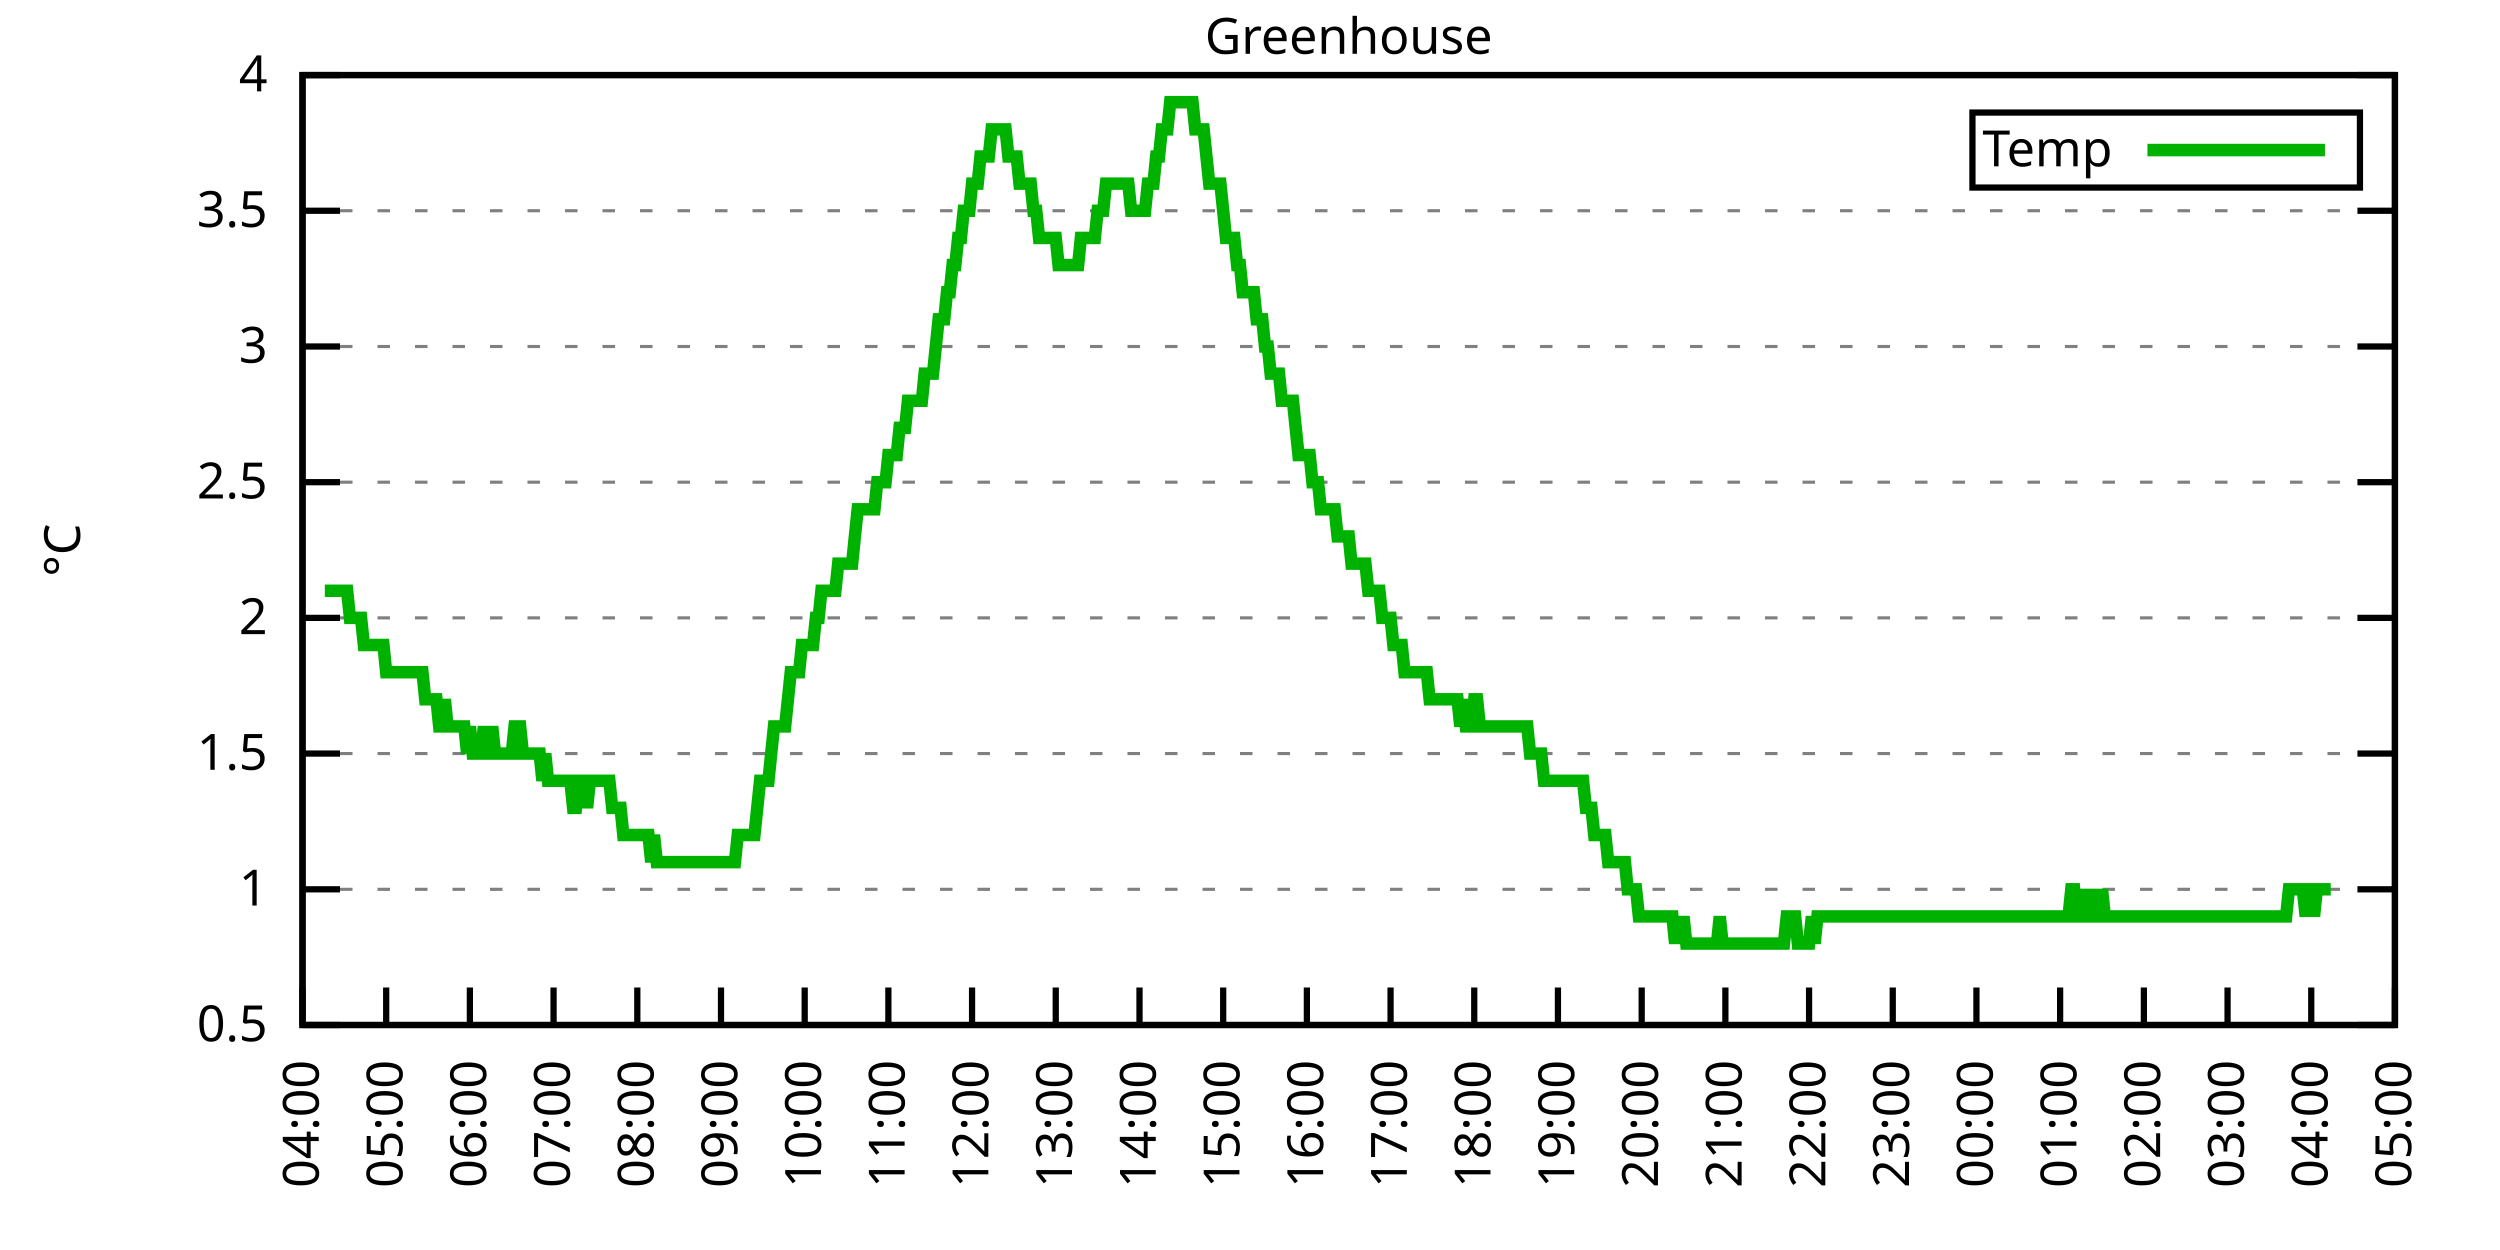
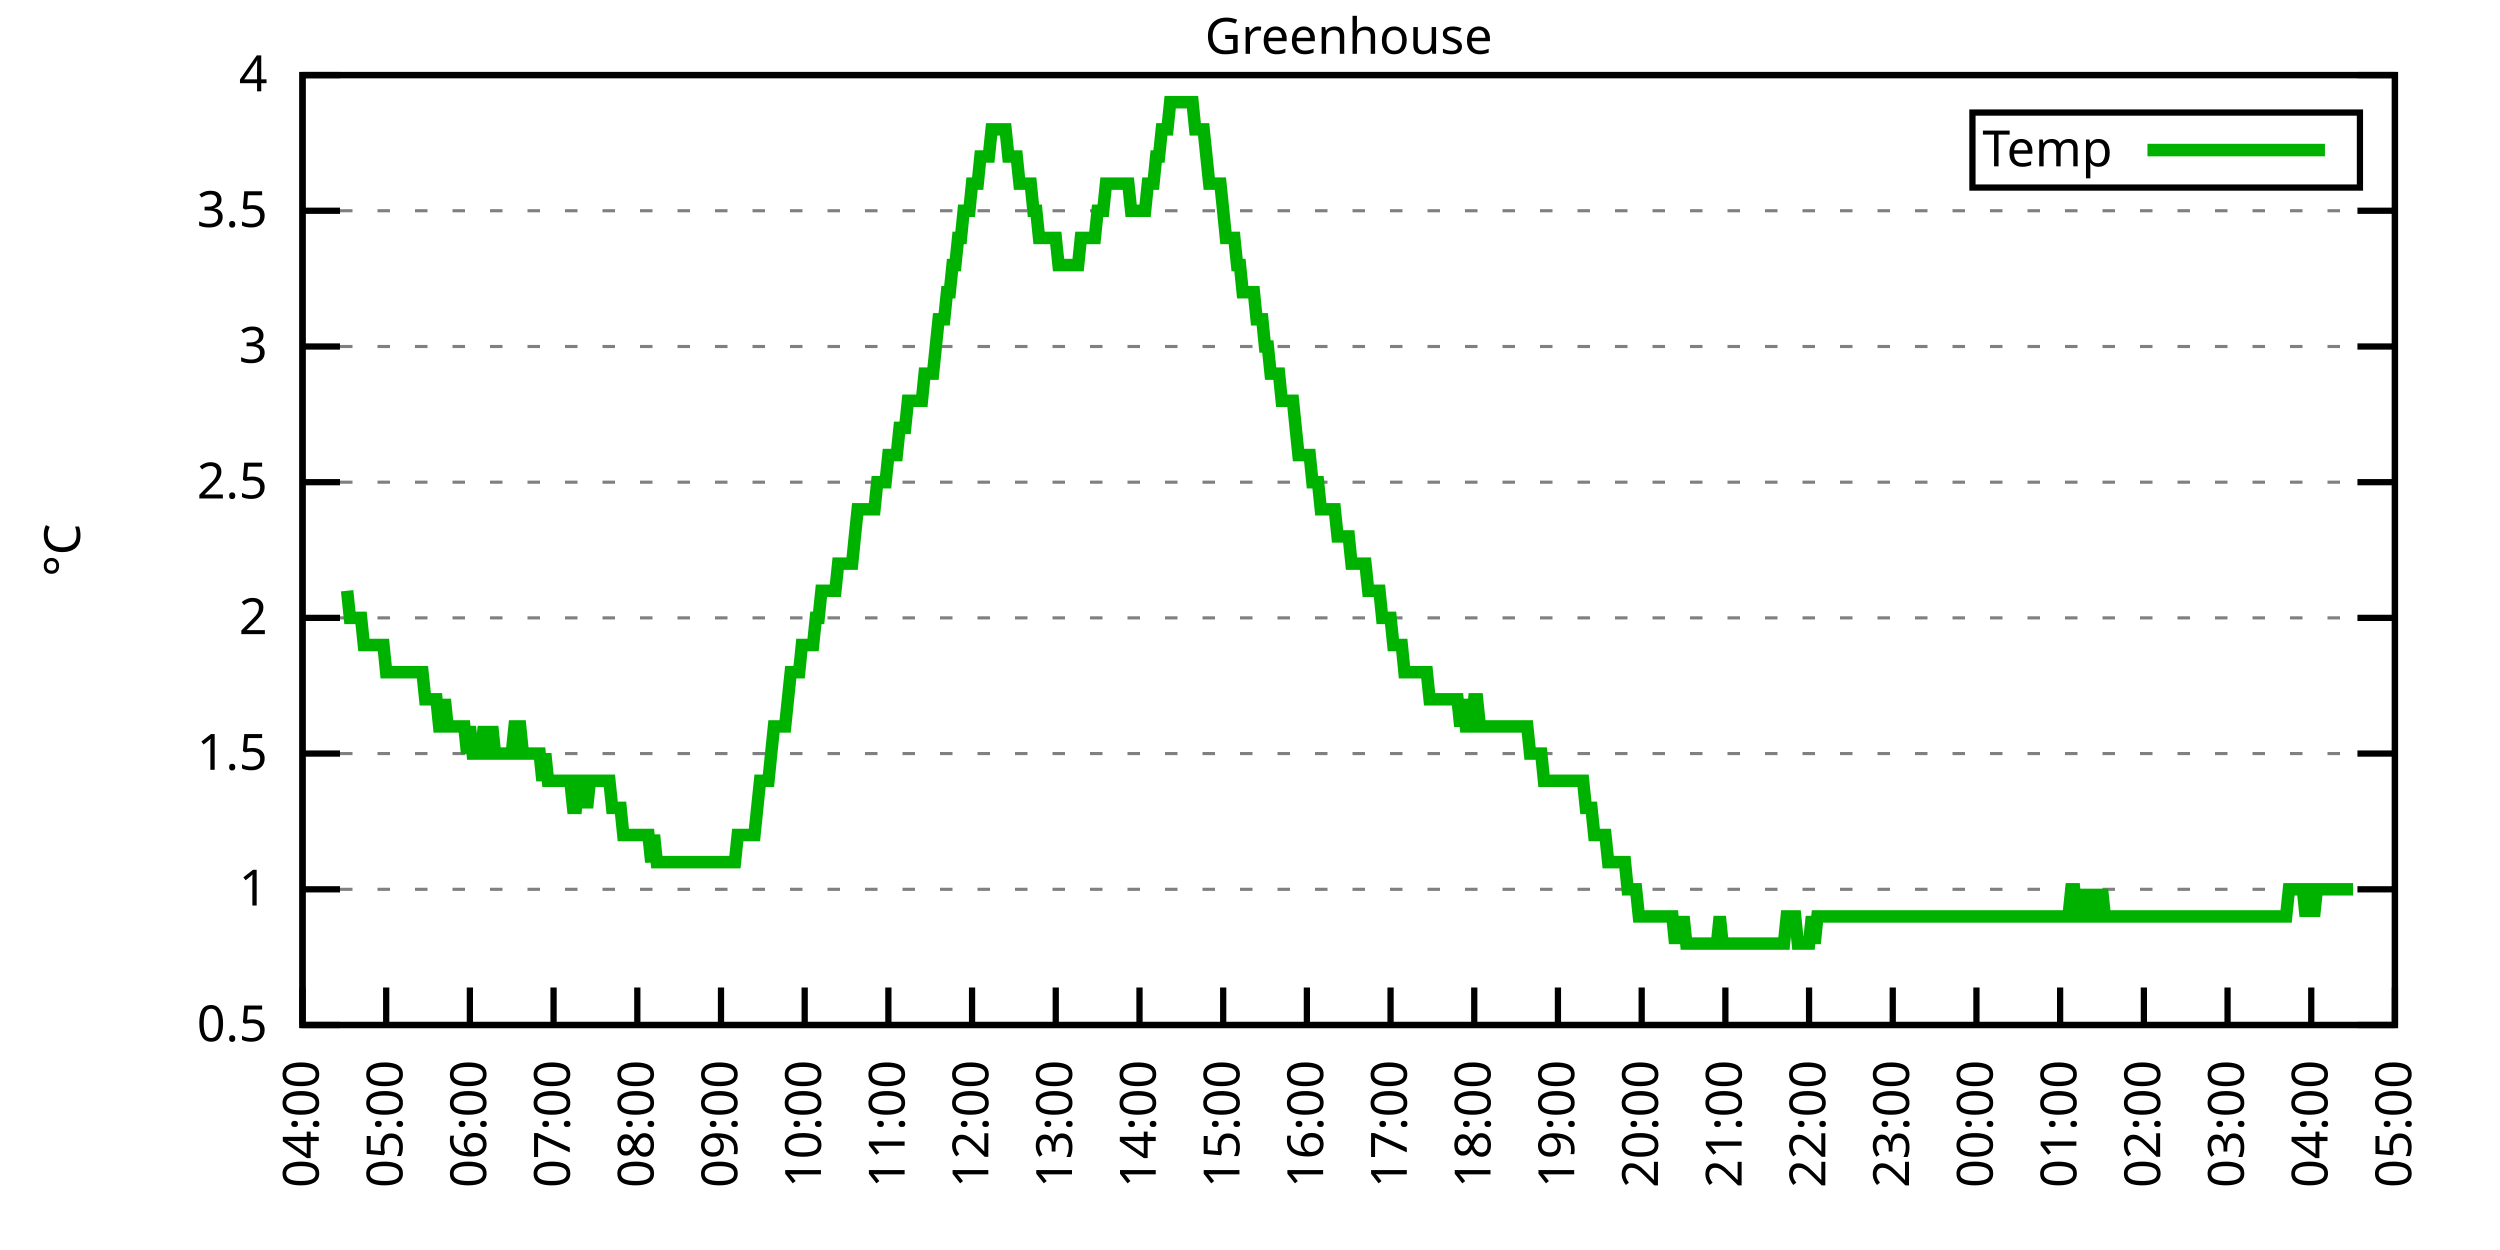
<svg xmlns="http://www.w3.org/2000/svg" xmlns:xlink="http://www.w3.org/1999/xlink" width="400" height="200" viewBox="0 0 400 200">
  <g id="gnuplot_canvas">
    <rect x="0" y="0" width="400" height="200" fill="none" />
    <defs>
      <circle id="gpDot" r="0.5" stroke-width="0.5" stroke="currentColor" />
      <path id="gpPt0" stroke-width="0.333" stroke="currentColor" d="M-1,0 h2 M0,-1 v2" />
      <path id="gpPt1" stroke-width="0.333" stroke="currentColor" d="M-1,-1 L1,1 M1,-1 L-1,1" />
      <path id="gpPt2" stroke-width="0.333" stroke="currentColor" d="M-1,0 L1,0 M0,-1 L0,1 M-1,-1 L1,1 M-1,1 L1,-1" />
      <rect id="gpPt3" stroke-width="0.333" stroke="currentColor" x="-1" y="-1" width="2" height="2" />
      <rect id="gpPt4" stroke-width="0.333" stroke="currentColor" fill="currentColor" x="-1" y="-1" width="2" height="2" />
      <circle id="gpPt5" stroke-width="0.333" stroke="currentColor" cx="0" cy="0" r="1" />
      <use xlink:href="#gpPt5" id="gpPt6" fill="currentColor" stroke="none" />
      <path id="gpPt7" stroke-width="0.333" stroke="currentColor" d="M0,-1.33 L-1.33,0.67 L1.33,0.67 z" />
      <use xlink:href="#gpPt7" id="gpPt8" fill="currentColor" stroke="none" />
      <use xlink:href="#gpPt7" id="gpPt9" stroke="currentColor" transform="rotate(180)" />
      <use xlink:href="#gpPt9" id="gpPt10" fill="currentColor" stroke="none" />
      <use xlink:href="#gpPt3" id="gpPt11" stroke="currentColor" transform="rotate(45)" />
      <use xlink:href="#gpPt11" id="gpPt12" fill="currentColor" stroke="none" />
      <path id="gpPt13" stroke-width="0.333" stroke="currentColor" d="M0,1.330 L1.265,0.411 L0.782,-1.067 L-0.782,-1.076 L-1.265,0.411 z" />
      <use xlink:href="#gpPt13" id="gpPt14" fill="currentColor" stroke="none" />
      <filter id="textbox" filterUnits="objectBoundingBox" x="0" y="0" height="1" width="1">
        <feFlood flood-color="white" flood-opacity="1" result="bgnd" />
        <feComposite in="SourceGraphic" in2="bgnd" operator="atop" />
      </filter>
      <filter id="greybox" filterUnits="objectBoundingBox" x="0" y="0" height="1" width="1">
        <feFlood flood-color="lightgrey" flood-opacity="1" result="grey" />
        <feComposite in="SourceGraphic" in2="grey" operator="atop" />
      </filter>
    </defs>
    <g fill="none" color="white" stroke="currentColor" stroke-width="1.00" stroke-linecap="butt" stroke-linejoin="miter">
</g>
    <g fill="none" color="black" stroke="currentColor" stroke-width="1.00" stroke-linecap="butt" stroke-linejoin="miter">
      <g stroke="none" shape-rendering="crispEdges">
        <polygon fill="rgb(255, 255, 255)" points="48.40,164.00 383.18,164.00 383.18,12.02 48.40,12.02 " />
      </g>
    </g>
    <g fill="none" color="black" stroke="currentColor" stroke-width="1.00" stroke-linecap="butt" stroke-linejoin="miter">
</g>
    <g fill="none" color="black" stroke="black" stroke-width="0.50" stroke-linecap="butt" stroke-linejoin="miter">
</g>
    <g fill="none" color="gray" stroke="currentColor" stroke-width="0.50" stroke-linecap="butt" stroke-linejoin="miter">
      <path stroke="gray" stroke-dasharray="2,4" class="gridline" d="M48.40,164.00 L383.19,164.00  " />
    </g>
    <g fill="none" color="gray" stroke="gray" stroke-width="1.00" stroke-linecap="butt" stroke-linejoin="miter">
</g>
    <g fill="none" color="black" stroke="currentColor" stroke-width="1.00" stroke-linecap="butt" stroke-linejoin="miter">
      <path stroke="black" d="M48.40,164.00 L54.40,164.00 M383.19,164.00 L377.19,164.00  " />
      <g transform="translate(42.80,166.60)" stroke="none" fill="black" font-family="Sans" font-size="8.00" text-anchor="end">
        <text>
          <tspan font-family="Sans"> 0.5</tspan>
        </text>
      </g>
    </g>
    <g fill="none" color="black" stroke="currentColor" stroke-width="1.00" stroke-linecap="butt" stroke-linejoin="miter">
</g>
    <g fill="none" color="black" stroke="black" stroke-width="0.50" stroke-linecap="butt" stroke-linejoin="miter">
</g>
    <g fill="none" color="gray" stroke="currentColor" stroke-width="0.50" stroke-linecap="butt" stroke-linejoin="miter">
      <path stroke="gray" stroke-dasharray="2,4" class="gridline" d="M48.40,142.29 L383.19,142.29  " />
    </g>
    <g fill="none" color="gray" stroke="gray" stroke-width="1.00" stroke-linecap="butt" stroke-linejoin="miter">
</g>
    <g fill="none" color="black" stroke="currentColor" stroke-width="1.00" stroke-linecap="butt" stroke-linejoin="miter">
      <path stroke="black" d="M48.40,142.29 L54.40,142.29 M383.19,142.29 L377.19,142.29  " />
      <g transform="translate(42.80,144.89)" stroke="none" fill="black" font-family="Sans" font-size="8.00" text-anchor="end">
        <text>
          <tspan font-family="Sans"> 1</tspan>
        </text>
      </g>
    </g>
    <g fill="none" color="black" stroke="currentColor" stroke-width="1.00" stroke-linecap="butt" stroke-linejoin="miter">
</g>
    <g fill="none" color="black" stroke="black" stroke-width="0.50" stroke-linecap="butt" stroke-linejoin="miter">
</g>
    <g fill="none" color="gray" stroke="currentColor" stroke-width="0.50" stroke-linecap="butt" stroke-linejoin="miter">
      <path stroke="gray" stroke-dasharray="2,4" class="gridline" d="M48.40,120.57 L383.19,120.57  " />
    </g>
    <g fill="none" color="gray" stroke="gray" stroke-width="1.00" stroke-linecap="butt" stroke-linejoin="miter">
</g>
    <g fill="none" color="black" stroke="currentColor" stroke-width="1.00" stroke-linecap="butt" stroke-linejoin="miter">
      <path stroke="black" d="M48.40,120.57 L54.40,120.57 M383.19,120.57 L377.19,120.57  " />
      <g transform="translate(42.80,123.17)" stroke="none" fill="black" font-family="Sans" font-size="8.00" text-anchor="end">
        <text>
          <tspan font-family="Sans"> 1.5</tspan>
        </text>
      </g>
    </g>
    <g fill="none" color="black" stroke="currentColor" stroke-width="1.00" stroke-linecap="butt" stroke-linejoin="miter">
</g>
    <g fill="none" color="black" stroke="black" stroke-width="0.50" stroke-linecap="butt" stroke-linejoin="miter">
</g>
    <g fill="none" color="gray" stroke="currentColor" stroke-width="0.50" stroke-linecap="butt" stroke-linejoin="miter">
      <path stroke="gray" stroke-dasharray="2,4" class="gridline" d="M48.40,98.86 L383.19,98.86  " />
    </g>
    <g fill="none" color="gray" stroke="gray" stroke-width="1.00" stroke-linecap="butt" stroke-linejoin="miter">
</g>
    <g fill="none" color="black" stroke="currentColor" stroke-width="1.00" stroke-linecap="butt" stroke-linejoin="miter">
      <path stroke="black" d="M48.40,98.86 L54.40,98.86 M383.19,98.86 L377.19,98.86  " />
      <g transform="translate(42.80,101.46)" stroke="none" fill="black" font-family="Sans" font-size="8.00" text-anchor="end">
        <text>
          <tspan font-family="Sans"> 2</tspan>
        </text>
      </g>
    </g>
    <g fill="none" color="black" stroke="currentColor" stroke-width="1.00" stroke-linecap="butt" stroke-linejoin="miter">
</g>
    <g fill="none" color="black" stroke="black" stroke-width="0.50" stroke-linecap="butt" stroke-linejoin="miter">
</g>
    <g fill="none" color="gray" stroke="currentColor" stroke-width="0.50" stroke-linecap="butt" stroke-linejoin="miter">
      <path stroke="gray" stroke-dasharray="2,4" class="gridline" d="M48.40,77.15 L383.19,77.15  " />
    </g>
    <g fill="none" color="gray" stroke="gray" stroke-width="1.00" stroke-linecap="butt" stroke-linejoin="miter">
</g>
    <g fill="none" color="black" stroke="currentColor" stroke-width="1.00" stroke-linecap="butt" stroke-linejoin="miter">
      <path stroke="black" d="M48.40,77.15 L54.40,77.15 M383.19,77.15 L377.19,77.15  " />
      <g transform="translate(42.80,79.75)" stroke="none" fill="black" font-family="Sans" font-size="8.00" text-anchor="end">
        <text>
          <tspan font-family="Sans"> 2.5</tspan>
        </text>
      </g>
    </g>
    <g fill="none" color="black" stroke="currentColor" stroke-width="1.00" stroke-linecap="butt" stroke-linejoin="miter">
</g>
    <g fill="none" color="black" stroke="black" stroke-width="0.50" stroke-linecap="butt" stroke-linejoin="miter">
</g>
    <g fill="none" color="gray" stroke="currentColor" stroke-width="0.50" stroke-linecap="butt" stroke-linejoin="miter">
      <path stroke="gray" stroke-dasharray="2,4" class="gridline" d="M48.40,55.44 L383.19,55.44  " />
    </g>
    <g fill="none" color="gray" stroke="gray" stroke-width="1.00" stroke-linecap="butt" stroke-linejoin="miter">
</g>
    <g fill="none" color="black" stroke="currentColor" stroke-width="1.00" stroke-linecap="butt" stroke-linejoin="miter">
      <path stroke="black" d="M48.40,55.44 L54.40,55.44 M383.19,55.44 L377.19,55.44  " />
      <g transform="translate(42.80,58.04)" stroke="none" fill="black" font-family="Sans" font-size="8.00" text-anchor="end">
        <text>
          <tspan font-family="Sans"> 3</tspan>
        </text>
      </g>
    </g>
    <g fill="none" color="black" stroke="currentColor" stroke-width="1.00" stroke-linecap="butt" stroke-linejoin="miter">
</g>
    <g fill="none" color="black" stroke="black" stroke-width="0.50" stroke-linecap="butt" stroke-linejoin="miter">
</g>
    <g fill="none" color="gray" stroke="currentColor" stroke-width="0.50" stroke-linecap="butt" stroke-linejoin="miter">
      <path stroke="gray" stroke-dasharray="2,4" class="gridline" d="M48.40,33.72 L383.19,33.72  " />
    </g>
    <g fill="none" color="gray" stroke="gray" stroke-width="1.00" stroke-linecap="butt" stroke-linejoin="miter">
</g>
    <g fill="none" color="black" stroke="currentColor" stroke-width="1.00" stroke-linecap="butt" stroke-linejoin="miter">
      <path stroke="black" d="M48.40,33.72 L54.40,33.72 M383.19,33.72 L377.19,33.72  " />
      <g transform="translate(42.80,36.32)" stroke="none" fill="black" font-family="Sans" font-size="8.00" text-anchor="end">
        <text>
          <tspan font-family="Sans"> 3.5</tspan>
        </text>
      </g>
    </g>
    <g fill="none" color="black" stroke="currentColor" stroke-width="1.00" stroke-linecap="butt" stroke-linejoin="miter">
</g>
    <g fill="none" color="black" stroke="black" stroke-width="0.50" stroke-linecap="butt" stroke-linejoin="miter">
</g>
    <g fill="none" color="gray" stroke="currentColor" stroke-width="0.50" stroke-linecap="butt" stroke-linejoin="miter">
      <path stroke="gray" stroke-dasharray="2,4" class="gridline" d="M48.40,12.01 L383.19,12.01  " />
    </g>
    <g fill="none" color="gray" stroke="gray" stroke-width="1.00" stroke-linecap="butt" stroke-linejoin="miter">
</g>
    <g fill="none" color="black" stroke="currentColor" stroke-width="1.00" stroke-linecap="butt" stroke-linejoin="miter">
      <path stroke="black" d="M48.40,12.01 L54.40,12.01 M383.19,12.01 L377.19,12.01  " />
      <g transform="translate(42.80,14.61)" stroke="none" fill="black" font-family="Sans" font-size="8.00" text-anchor="end">
        <text>
          <tspan font-family="Sans"> 4</tspan>
        </text>
      </g>
    </g>
    <g fill="none" color="black" stroke="currentColor" stroke-width="1.00" stroke-linecap="butt" stroke-linejoin="miter">
      <path stroke="black" d="M48.40,164.00 L48.40,158.00  " />
      <g transform="translate(51.00,169.60) rotate(270.00)" stroke="none" fill="black" font-family="Sans" font-size="8.00" text-anchor="end">
        <text>
          <tspan font-family="Sans">04:00</tspan>
        </text>
      </g>
    </g>
    <g fill="none" color="black" stroke="currentColor" stroke-width="1.00" stroke-linecap="butt" stroke-linejoin="miter">
      <path stroke="black" d="M61.79,164.00 L61.79,158.00  " />
      <g transform="translate(64.39,169.60) rotate(270.00)" stroke="none" fill="black" font-family="Sans" font-size="8.00" text-anchor="end">
        <text>
          <tspan font-family="Sans">05:00</tspan>
        </text>
      </g>
    </g>
    <g fill="none" color="black" stroke="currentColor" stroke-width="1.00" stroke-linecap="butt" stroke-linejoin="miter">
      <path stroke="black" d="M75.18,164.00 L75.18,158.00  " />
      <g transform="translate(77.78,169.60) rotate(270.00)" stroke="none" fill="black" font-family="Sans" font-size="8.00" text-anchor="end">
        <text>
          <tspan font-family="Sans">06:00</tspan>
        </text>
      </g>
    </g>
    <g fill="none" color="black" stroke="currentColor" stroke-width="1.00" stroke-linecap="butt" stroke-linejoin="miter">
      <path stroke="black" d="M88.57,164.00 L88.57,158.00  " />
      <g transform="translate(91.17,169.60) rotate(270.00)" stroke="none" fill="black" font-family="Sans" font-size="8.00" text-anchor="end">
        <text>
          <tspan font-family="Sans">07:00</tspan>
        </text>
      </g>
    </g>
    <g fill="none" color="black" stroke="currentColor" stroke-width="1.00" stroke-linecap="butt" stroke-linejoin="miter">
      <path stroke="black" d="M101.97,164.00 L101.97,158.00  " />
      <g transform="translate(104.57,169.60) rotate(270.00)" stroke="none" fill="black" font-family="Sans" font-size="8.00" text-anchor="end">
        <text>
          <tspan font-family="Sans">08:00</tspan>
        </text>
      </g>
    </g>
    <g fill="none" color="black" stroke="currentColor" stroke-width="1.00" stroke-linecap="butt" stroke-linejoin="miter">
      <path stroke="black" d="M115.36,164.00 L115.36,158.00  " />
      <g transform="translate(117.96,169.60) rotate(270.00)" stroke="none" fill="black" font-family="Sans" font-size="8.00" text-anchor="end">
        <text>
          <tspan font-family="Sans">09:00</tspan>
        </text>
      </g>
    </g>
    <g fill="none" color="black" stroke="currentColor" stroke-width="1.00" stroke-linecap="butt" stroke-linejoin="miter">
      <path stroke="black" d="M128.75,164.00 L128.75,158.00  " />
      <g transform="translate(131.35,169.60) rotate(270.00)" stroke="none" fill="black" font-family="Sans" font-size="8.00" text-anchor="end">
        <text>
          <tspan font-family="Sans">10:00</tspan>
        </text>
      </g>
    </g>
    <g fill="none" color="black" stroke="currentColor" stroke-width="1.00" stroke-linecap="butt" stroke-linejoin="miter">
      <path stroke="black" d="M142.14,164.00 L142.14,158.00  " />
      <g transform="translate(144.74,169.60) rotate(270.00)" stroke="none" fill="black" font-family="Sans" font-size="8.00" text-anchor="end">
        <text>
          <tspan font-family="Sans">11:00</tspan>
        </text>
      </g>
    </g>
    <g fill="none" color="black" stroke="currentColor" stroke-width="1.00" stroke-linecap="butt" stroke-linejoin="miter">
      <path stroke="black" d="M155.53,164.00 L155.53,158.00  " />
      <g transform="translate(158.13,169.60) rotate(270.00)" stroke="none" fill="black" font-family="Sans" font-size="8.00" text-anchor="end">
        <text>
          <tspan font-family="Sans">12:00</tspan>
        </text>
      </g>
    </g>
    <g fill="none" color="black" stroke="currentColor" stroke-width="1.00" stroke-linecap="butt" stroke-linejoin="miter">
      <path stroke="black" d="M168.92,164.00 L168.92,158.00  " />
      <g transform="translate(171.52,169.60) rotate(270.00)" stroke="none" fill="black" font-family="Sans" font-size="8.00" text-anchor="end">
        <text>
          <tspan font-family="Sans">13:00</tspan>
        </text>
      </g>
    </g>
    <g fill="none" color="black" stroke="currentColor" stroke-width="1.00" stroke-linecap="butt" stroke-linejoin="miter">
      <path stroke="black" d="M182.32,164.00 L182.32,158.00  " />
      <g transform="translate(184.92,169.60) rotate(270.00)" stroke="none" fill="black" font-family="Sans" font-size="8.00" text-anchor="end">
        <text>
          <tspan font-family="Sans">14:00</tspan>
        </text>
      </g>
    </g>
    <g fill="none" color="black" stroke="currentColor" stroke-width="1.00" stroke-linecap="butt" stroke-linejoin="miter">
      <path stroke="black" d="M195.71,164.00 L195.71,158.00  " />
      <g transform="translate(198.31,169.60) rotate(270.00)" stroke="none" fill="black" font-family="Sans" font-size="8.00" text-anchor="end">
        <text>
          <tspan font-family="Sans">15:00</tspan>
        </text>
      </g>
    </g>
    <g fill="none" color="black" stroke="currentColor" stroke-width="1.00" stroke-linecap="butt" stroke-linejoin="miter">
      <path stroke="black" d="M209.10,164.00 L209.10,158.00  " />
      <g transform="translate(211.70,169.60) rotate(270.00)" stroke="none" fill="black" font-family="Sans" font-size="8.00" text-anchor="end">
        <text>
          <tspan font-family="Sans">16:00</tspan>
        </text>
      </g>
    </g>
    <g fill="none" color="black" stroke="currentColor" stroke-width="1.00" stroke-linecap="butt" stroke-linejoin="miter">
      <path stroke="black" d="M222.49,164.00 L222.49,158.00  " />
      <g transform="translate(225.09,169.60) rotate(270.00)" stroke="none" fill="black" font-family="Sans" font-size="8.00" text-anchor="end">
        <text>
          <tspan font-family="Sans">17:00</tspan>
        </text>
      </g>
    </g>
    <g fill="none" color="black" stroke="currentColor" stroke-width="1.00" stroke-linecap="butt" stroke-linejoin="miter">
      <path stroke="black" d="M235.88,164.00 L235.88,158.00  " />
      <g transform="translate(238.48,169.60) rotate(270.00)" stroke="none" fill="black" font-family="Sans" font-size="8.00" text-anchor="end">
        <text>
          <tspan font-family="Sans">18:00</tspan>
        </text>
      </g>
    </g>
    <g fill="none" color="black" stroke="currentColor" stroke-width="1.00" stroke-linecap="butt" stroke-linejoin="miter">
      <path stroke="black" d="M249.27,164.00 L249.27,158.00  " />
      <g transform="translate(251.87,169.60) rotate(270.00)" stroke="none" fill="black" font-family="Sans" font-size="8.00" text-anchor="end">
        <text>
          <tspan font-family="Sans">19:00</tspan>
        </text>
      </g>
    </g>
    <g fill="none" color="black" stroke="currentColor" stroke-width="1.00" stroke-linecap="butt" stroke-linejoin="miter">
      <path stroke="black" d="M262.67,164.00 L262.67,158.00  " />
      <g transform="translate(265.27,169.60) rotate(270.00)" stroke="none" fill="black" font-family="Sans" font-size="8.00" text-anchor="end">
        <text>
          <tspan font-family="Sans">20:00</tspan>
        </text>
      </g>
    </g>
    <g fill="none" color="black" stroke="currentColor" stroke-width="1.00" stroke-linecap="butt" stroke-linejoin="miter">
      <path stroke="black" d="M276.06,164.00 L276.06,158.00  " />
      <g transform="translate(278.66,169.60) rotate(270.00)" stroke="none" fill="black" font-family="Sans" font-size="8.00" text-anchor="end">
        <text>
          <tspan font-family="Sans">21:00</tspan>
        </text>
      </g>
    </g>
    <g fill="none" color="black" stroke="currentColor" stroke-width="1.00" stroke-linecap="butt" stroke-linejoin="miter">
      <path stroke="black" d="M289.45,164.00 L289.45,158.00  " />
      <g transform="translate(292.05,169.60) rotate(270.00)" stroke="none" fill="black" font-family="Sans" font-size="8.00" text-anchor="end">
        <text>
          <tspan font-family="Sans">22:00</tspan>
        </text>
      </g>
    </g>
    <g fill="none" color="black" stroke="currentColor" stroke-width="1.00" stroke-linecap="butt" stroke-linejoin="miter">
      <path stroke="black" d="M302.84,164.00 L302.84,158.00  " />
      <g transform="translate(305.44,169.60) rotate(270.00)" stroke="none" fill="black" font-family="Sans" font-size="8.00" text-anchor="end">
        <text>
          <tspan font-family="Sans">23:00</tspan>
        </text>
      </g>
    </g>
    <g fill="none" color="black" stroke="currentColor" stroke-width="1.00" stroke-linecap="butt" stroke-linejoin="miter">
      <path stroke="black" d="M316.23,164.00 L316.23,158.00  " />
      <g transform="translate(318.83,169.60) rotate(270.00)" stroke="none" fill="black" font-family="Sans" font-size="8.00" text-anchor="end">
        <text>
          <tspan font-family="Sans">00:00</tspan>
        </text>
      </g>
    </g>
    <g fill="none" color="black" stroke="currentColor" stroke-width="1.00" stroke-linecap="butt" stroke-linejoin="miter">
      <path stroke="black" d="M329.62,164.00 L329.62,158.00  " />
      <g transform="translate(332.22,169.60) rotate(270.00)" stroke="none" fill="black" font-family="Sans" font-size="8.00" text-anchor="end">
        <text>
          <tspan font-family="Sans">01:00</tspan>
        </text>
      </g>
    </g>
    <g fill="none" color="black" stroke="currentColor" stroke-width="1.00" stroke-linecap="butt" stroke-linejoin="miter">
      <path stroke="black" d="M343.02,164.00 L343.02,158.00  " />
      <g transform="translate(345.62,169.60) rotate(270.00)" stroke="none" fill="black" font-family="Sans" font-size="8.00" text-anchor="end">
        <text>
          <tspan font-family="Sans">02:00</tspan>
        </text>
      </g>
    </g>
    <g fill="none" color="black" stroke="currentColor" stroke-width="1.00" stroke-linecap="butt" stroke-linejoin="miter">
      <path stroke="black" d="M356.41,164.00 L356.41,158.00  " />
      <g transform="translate(359.01,169.60) rotate(270.00)" stroke="none" fill="black" font-family="Sans" font-size="8.00" text-anchor="end">
        <text>
          <tspan font-family="Sans">03:00</tspan>
        </text>
      </g>
    </g>
    <g fill="none" color="black" stroke="currentColor" stroke-width="1.00" stroke-linecap="butt" stroke-linejoin="miter">
      <path stroke="black" d="M369.80,164.00 L369.80,158.00  " />
      <g transform="translate(372.40,169.60) rotate(270.00)" stroke="none" fill="black" font-family="Sans" font-size="8.00" text-anchor="end">
        <text>
          <tspan font-family="Sans">04:00</tspan>
        </text>
      </g>
    </g>
    <g fill="none" color="black" stroke="currentColor" stroke-width="1.00" stroke-linecap="butt" stroke-linejoin="miter">
      <path stroke="black" d="M383.19,164.00 L383.19,158.00  " />
      <g transform="translate(385.79,169.60) rotate(270.00)" stroke="none" fill="black" font-family="Sans" font-size="8.00" text-anchor="end">
        <text>
          <tspan font-family="Sans">05:00</tspan>
        </text>
      </g>
    </g>
    <g fill="none" color="black" stroke="currentColor" stroke-width="1.00" stroke-linecap="butt" stroke-linejoin="miter">
</g>
    <g fill="none" color="black" stroke="currentColor" stroke-width="1.00" stroke-linecap="butt" stroke-linejoin="miter">
      <path stroke="black" d="M48.40,12.01 L48.40,164.00 L383.19,164.00 L383.19,12.01 L48.40,12.01 Z  " />
    </g>
    <g fill="none" color="black" stroke="currentColor" stroke-width="1.00" stroke-linecap="butt" stroke-linejoin="miter">
</g>
    <g fill="none" color="black" stroke="currentColor" stroke-width="1.00" stroke-linecap="butt" stroke-linejoin="miter">
      <path stroke="black" d="M315.59,30.01 L315.59,18.01 L377.59,18.01 L377.59,30.01 L315.59,30.01 Z  " />
    </g>
    <g id="Greenhouse_plot_1">
      <g fill="none" color="white" stroke="black" stroke-width="2.00" stroke-linecap="butt" stroke-linejoin="miter">
</g>
      <g fill="none" color="black" stroke="currentColor" stroke-width="2.00" stroke-linecap="butt" stroke-linejoin="miter">
        <g transform="translate(337.99,26.61)" stroke="none" fill="black" font-family="Sans" font-size="8.00" text-anchor="end">
          <text>
            <tspan font-family="Sans">Temp</tspan>
          </text>
        </g>
      </g>
      <g fill="none" color="black" stroke="currentColor" stroke-width="2.00" stroke-linecap="butt" stroke-linejoin="miter">
-         <path stroke="rgb(  0, 178,   0)" d="M343.59,24.01 L371.99,24.01 M51.97,94.52 L52.42,94.52 L52.86,94.52 L53.31,94.52 L53.76,94.52 L54.20,94.52   L54.65,94.52 L55.10,94.52 L55.54,94.52 L55.99,98.86 L56.43,98.86 L56.88,98.86 L57.33,98.86 L57.77,98.86   L58.22,103.20 L58.67,103.20 L59.11,103.20 L59.56,103.20 L60.01,103.20 L60.45,103.20 L60.90,103.20 L61.35,103.20   L61.79,107.55 L62.24,107.55 L62.68,107.55 L63.13,107.55 L63.58,107.55 L64.02,107.55 L64.47,107.55 L64.92,107.55   L65.36,107.55 L65.81,107.55 L66.26,107.55 L66.70,107.55 L67.15,107.55 L67.59,107.55 L68.04,111.89 L68.49,111.89   L68.93,111.89 L69.38,111.89 L69.83,111.89 L70.27,116.23 L70.72,116.23 L71.17,111.89 L71.61,116.23 L72.06,116.23   L72.50,116.23 L72.95,116.23 L73.40,116.23 L73.84,116.23 L74.29,116.23 L74.74,120.57 L75.18,116.23 L75.63,120.57   L76.08,120.57 L76.52,120.57 L76.97,120.57 L77.42,116.23 L77.86,120.57 L78.31,120.57 L78.75,116.23 L79.20,120.57   L79.65,120.57 L80.09,120.57 L80.54,120.57 L80.99,120.57 L81.43,120.57 L81.88,120.57 L82.33,116.23 L82.77,116.23   L83.22,116.23 L83.66,120.57 L84.11,120.57 L84.56,120.57 L85.00,120.57 L85.45,120.57 L85.90,120.57 L86.34,120.57   L86.79,124.92 L87.24,120.57 L87.68,124.92 L88.13,124.92 L88.57,124.92 L89.02,124.92 L89.47,124.92 L89.91,124.92   L90.36,124.92 L90.81,124.92 L91.25,124.92 L91.70,129.26 L92.15,129.26 L92.59,124.92 L93.04,124.92 L93.49,124.92   L93.93,129.26 L94.38,124.92 L94.82,124.92 L95.27,124.92 L95.72,124.92 L96.16,124.92 L96.61,124.92 L97.06,124.92   L97.50,124.92 L97.95,129.26 L98.40,129.26 L98.84,129.26 L99.29,129.26 L99.73,133.60 L100.18,133.60 L100.63,133.60   L101.07,133.60 L101.52,133.60 L101.97,133.60 L102.41,133.60 L102.86,133.60 L103.31,133.60 L103.75,133.60 L104.20,137.94   L104.64,133.60 L105.09,137.94 L105.54,137.94 L105.98,137.94 L106.43,137.94 L106.88,137.94 L107.32,137.94 L107.77,137.94   L108.22,137.94 L108.66,137.94 L109.11,137.94 L109.55,137.94 L110.00,137.94 L110.45,137.94 L110.89,137.94 L111.34,137.94   L111.79,137.94 L112.23,137.94 L112.68,137.94 L113.13,137.94 L113.57,137.94 L114.02,137.94 L114.47,137.94 L114.91,137.94   L115.36,137.94 L115.80,137.94 L116.25,137.94 L116.70,137.94 L117.14,137.94 L117.59,137.94 L118.04,133.60 L118.48,133.60   L118.93,133.60 L119.38,133.60 L119.82,133.60 L120.27,133.60 L120.71,133.60 L121.16,129.26 L121.61,124.92 L122.05,124.92   L122.50,124.92 L122.95,124.92 L123.39,120.57 L123.84,116.23 L124.29,116.23 L124.73,116.23 L125.18,116.23 L125.62,116.23   L126.07,111.89 L126.52,107.55 L126.96,107.55 L127.41,107.55 L127.86,107.55 L128.30,103.20 L128.75,103.20 L129.20,103.20   L129.64,103.20 L130.09,103.20 L130.54,98.86 L130.98,98.86 L131.43,94.52 L131.87,94.52 L132.32,94.52 L132.77,94.52   L133.21,94.52 L133.66,94.52 L134.11,90.18 L134.55,90.18 L135.00,90.18 L135.45,90.18 L135.89,90.18 L136.34,90.18   L136.78,85.83 L137.23,81.49 L137.68,81.49 L138.12,81.49 L138.57,81.49 L139.02,81.49 L139.46,81.49 L139.91,81.49   L140.36,77.15 L140.80,77.15 L141.25,77.15 L141.69,77.15 L142.14,72.81 L142.59,72.81 L143.03,72.81 L143.48,72.81   L143.93,68.46 L144.37,68.46 L144.82,68.46 L145.27,64.12 L145.71,64.12 L146.16,64.12 L146.61,64.12 L147.05,64.12   L147.50,64.12 L147.94,59.78 L148.39,59.78 L148.84,59.78 L149.28,59.78 L149.73,55.44 L150.18,51.09 L150.62,51.09   L151.07,51.09 L151.52,46.75 L151.96,46.75 L152.41,42.41 L152.85,42.41 L153.30,38.07 L153.75,38.07 L154.19,33.72   L154.64,33.72 L155.09,33.72 L155.53,29.38 L155.98,29.38 L156.43,29.38 L156.87,25.04 L157.32,25.04 L157.76,25.04   L158.21,25.04 L158.66,20.70 L159.10,20.70 L159.55,20.70 L160.00,20.70 L160.44,20.70 L160.89,20.70 L161.34,25.04   L161.78,25.04 L162.23,25.04 L162.67,25.04 L163.12,29.38 L163.57,29.38 L164.01,29.38 L164.46,29.38 L164.91,29.38   L165.35,33.72 L165.80,33.72 L166.25,38.07 L166.69,38.07 L167.14,38.07 L167.59,38.07 L168.03,38.07 L168.48,38.07   L168.92,38.07 L169.37,42.41 L169.82,42.41 L170.26,42.41 L170.71,42.41 L171.16,42.41 L171.60,42.41 L172.05,42.41   L172.50,42.41 L172.94,38.07 L173.39,38.07 L173.83,38.07 L174.28,38.07 L174.73,38.07 L175.17,38.07 L175.62,33.72   L176.07,33.72 L176.51,33.72 L176.96,29.38 L177.41,29.38 L177.85,29.38 L178.30,29.38 L178.74,29.38 L179.19,29.38   L179.64,29.38 L180.08,29.38 L180.53,29.38 L180.98,33.72 L181.42,33.72 L181.87,33.72 L182.32,33.72 L182.76,33.72   L183.21,33.72 L183.66,29.38 L184.10,29.38 L184.55,29.38 L184.99,25.04 L185.44,25.04 L185.89,20.70 L186.33,20.70   L186.78,20.70 L187.23,16.35 L187.67,16.35 L188.12,16.35 L188.57,16.35 L189.01,16.35 L189.46,16.35 L189.90,16.35   L190.35,16.35 L190.80,16.35 L191.24,20.70 L191.69,20.70 L192.14,20.70 L192.58,20.70 L193.03,25.04 L193.48,29.38   L193.92,29.38 L194.37,29.38 L194.81,29.38 L195.26,29.38 L195.71,33.72 L196.15,38.07 L196.60,38.07 L197.05,38.07   L197.49,38.07 L197.94,42.41 L198.39,42.41 L198.83,46.75 L199.28,46.75 L199.73,46.75 L200.17,46.75 L200.62,46.75   L201.06,51.09 L201.51,51.09 L201.96,51.09 L202.40,55.44 L202.85,55.44 L203.30,59.78 L203.74,59.78 L204.19,59.78   L204.64,59.78 L205.08,64.12 L205.53,64.12 L205.97,64.12 L206.42,64.12 L206.87,64.12 L207.31,68.46 L207.76,72.81   L208.21,72.81 L208.65,72.81 L209.10,72.81 L209.55,72.81 L209.99,77.15 L210.44,77.15 L210.88,77.15 L211.33,81.49   L211.78,81.49 L212.22,81.49 L212.67,81.49 L213.12,81.49 L213.56,81.49 L214.01,85.83 L214.46,85.83 L214.90,85.83   L215.35,85.83 L215.80,85.83 L216.24,90.18 L216.69,90.18 L217.13,90.18 L217.58,90.18 L218.03,90.18 L218.47,90.18   L218.92,94.52 L219.37,94.52 L219.81,94.52 L220.26,94.52 L220.71,94.52 L221.15,98.86 L221.60,98.86 L222.04,98.86   L222.49,98.86 L222.94,103.20 L223.38,103.20 L223.83,103.20 L224.28,103.20 L224.72,107.55 L225.17,107.55 L225.62,107.55   L226.06,107.55 L226.51,107.55 L226.95,107.55 L227.40,107.55 L227.85,107.55 L228.29,107.55 L228.74,111.89 L229.19,111.89   L229.63,111.89 L230.08,111.89 L230.53,111.89 L230.97,111.89 L231.42,111.89 L231.86,111.89 L232.31,111.89 L232.76,111.89   L233.20,111.89 L233.65,116.23 L234.10,111.89 L234.54,116.23 L234.99,116.23 L235.44,116.23 L235.88,111.89 L236.33,111.89   L236.78,116.23 L237.22,116.23 L237.67,116.23 L238.11,116.23 L238.56,116.23 L239.01,116.23 L239.45,116.23 L239.90,116.23   L240.35,116.23 L240.79,116.23 L241.24,116.23 L241.69,116.23 L242.13,116.23 L242.58,116.23 L243.02,116.23 L243.47,116.23   L243.92,116.23 L244.36,116.23 L244.81,120.57 L245.26,120.57 L245.70,120.57 L246.15,120.57 L246.60,120.57 L247.04,124.92   L247.49,124.92 L247.93,124.92 L248.38,124.92 L248.83,124.92 L249.27,124.92 L249.72,124.92 L250.17,124.92 L250.61,124.92   L251.06,124.92 L251.51,124.92 L251.95,124.92 L252.40,124.92 L252.85,124.92 L253.29,124.92 L253.74,129.26 L254.18,129.26   L254.63,129.26 L255.08,133.60 L255.52,133.60 L255.97,133.60 L256.42,133.60 L256.86,133.60 L257.31,137.94 L257.76,137.94   L258.20,137.94 L258.65,137.94 L259.09,137.94 L259.54,137.94 L259.99,137.94 L260.43,142.29 L260.88,142.29 L261.33,142.29   L261.77,142.29 L262.22,146.63 L262.67,146.63 L263.11,146.63 L263.56,146.63 L264.00,146.63 L264.45,146.63 L264.90,146.63   L265.34,146.63 L265.79,146.63 L266.24,146.63 L266.68,146.63 L267.13,146.63 L267.58,146.63 L268.02,150.97 L268.47,146.63   L268.92,150.97 L269.36,146.63 L269.81,150.97 L270.25,150.97 L270.70,150.97 L271.15,150.97 L271.59,150.97 L272.04,150.97   L272.49,150.97 L272.93,150.97 L273.38,150.97 L273.83,150.97 L274.27,150.97 L274.72,150.97 L275.16,146.63 L275.61,150.97   L276.06,150.97 L276.50,150.97 L276.95,150.97 L277.40,150.97 L277.84,150.97 L278.29,150.97 L278.74,150.97 L279.18,150.97   L279.63,150.97 L280.07,150.97 L280.52,150.97 L280.97,150.97 L281.41,150.97 L281.86,150.97 L282.31,150.97 L282.75,150.97   L283.20,150.97 L283.65,150.97 L284.09,150.97 L284.54,150.97 L284.98,150.97 L285.43,150.97 L285.88,146.63 L286.32,146.63   L286.77,146.63 L287.22,146.63 L287.66,150.97 L288.11,150.97 L288.56,150.97 L289.00,150.97 L289.45,150.97 L289.90,146.63   L290.34,150.97 L290.79,146.63 L291.23,146.63 L291.68,146.63 L292.13,146.63 L292.57,146.63 L293.02,146.63 L293.47,146.63   L293.91,146.63 L294.36,146.63 L294.81,146.63 L295.25,146.63 L295.70,146.63 L296.14,146.63 L296.59,146.63 L297.04,146.63   L297.48,146.63 L297.93,146.63 L298.38,146.63 L298.82,146.63 L299.27,146.63 L299.72,146.63 L300.16,146.63 L300.61,146.63   L301.05,146.63 L301.50,146.63 L301.95,146.63 L302.39,146.63 L302.84,146.63 L303.29,146.63 L303.73,146.63 L304.18,146.63   L304.63,146.63 L305.07,146.63 L305.52,146.63 L305.97,146.63 L306.41,146.63 L306.86,146.63 L307.30,146.63 L307.75,146.63   L308.20,146.63 L308.64,146.63 L309.09,146.63 L309.54,146.63 L309.98,146.63 L310.43,146.63 L310.88,146.63 L311.32,146.63   L311.77,146.63 L312.21,146.63 L312.66,146.63 L313.11,146.63 L313.55,146.63 L314.00,146.63 L314.45,146.63 L314.89,146.63   L315.34,146.63 L315.79,146.63 L316.23,146.63 L316.68,146.63 L317.12,146.63 L317.57,146.63 L318.02,146.63 L318.46,146.63   L318.91,146.63 L319.36,146.63 L319.80,146.63 L320.25,146.63 L320.70,146.63 L321.14,146.63 L321.59,146.63 L322.04,146.63   L322.48,146.63 L322.93,146.63 L323.37,146.63 L323.82,146.63 L324.27,146.63 L324.71,146.63 L325.16,146.63 L325.61,146.63   L326.05,146.63 L326.50,146.63 L326.95,146.63 L327.39,146.63 L327.84,146.63 L328.28,146.63 L328.73,146.63 L329.18,146.63   L329.62,146.63 L330.07,146.63 L330.52,146.63 L330.96,146.63 L331.41,142.29 L331.86,142.29 L332.30,146.63 L332.75,146.63   L333.19,146.63 L333.64,142.29 L334.09,146.63 L334.53,142.29 L334.98,146.63 L335.43,146.63 L335.87,146.63 L336.32,142.29   L336.77,146.63 L337.21,146.63 L337.66,146.63 L338.10,146.63 L338.55,146.63 L339.00,146.63 L339.44,146.63 L339.89,146.63   L340.34,146.63 L340.78,146.63 L341.23,146.63 L341.68,146.63 L342.12,146.63 L342.57,146.63 L343.02,146.63 L343.46,146.63   L343.91,146.63 L344.35,146.63 L344.80,146.63 L345.25,146.63 L345.69,146.63 L346.14,146.63 L346.59,146.63 L347.03,146.63   L347.48,146.63 L347.93,146.63 L348.37,146.63 L348.82,146.63 L349.26,146.63 L349.71,146.63 L350.16,146.63 L350.60,146.63   L351.05,146.63 L351.50,146.63 L351.94,146.63 L352.39,146.63 L352.84,146.63 L353.28,146.63 L353.73,146.63 L354.17,146.63   L354.62,146.63 L355.07,146.63 L355.51,146.63 L355.96,146.63 L356.41,146.63 L356.85,146.63 L357.30,146.63 L357.75,146.63   L358.19,146.63 L358.64,146.63 L359.09,146.63 L359.53,146.63 L359.98,146.63 L360.42,146.63 L360.87,146.63 L361.32,146.63   L361.76,146.63 L362.21,146.63 L362.66,146.63 L363.10,146.63 L363.55,146.63 L364.00,146.63 L364.44,146.63 L364.89,146.63   L365.33,146.63 L365.78,146.63 L366.23,142.29 L366.67,142.29 L367.12,142.29 L367.57,142.29 L368.01,142.29 L368.46,142.29   L368.91,146.63 L369.35,142.29 L369.80,142.29 L370.24,146.63 L370.69,142.29 L371.14,142.29 L371.58,142.29 L372.03,142.29   L372.48,142.29 L372.92,142.29  " />
+         <path stroke="rgb(  0, 178,   0)" d="M343.59,24.01 L371.99,24.01 M55.54,94.52 L55.99,98.86 L56.43,98.86 L56.88,98.86 L57.33,98.86 L57.77,98.86   L58.22,103.20 L58.67,103.20 L59.11,103.20 L59.56,103.20 L60.01,103.20 L60.45,103.20 L60.90,103.20 L61.35,103.20   L61.79,107.55 L62.24,107.55 L62.68,107.55 L63.13,107.55 L63.58,107.55 L64.02,107.55 L64.47,107.55 L64.92,107.55   L65.36,107.55 L65.81,107.55 L66.26,107.55 L66.70,107.55 L67.15,107.55 L67.59,107.55 L68.04,111.89 L68.49,111.89   L68.93,111.89 L69.38,111.89 L69.83,111.89 L70.27,116.23 L70.72,116.23 L71.17,111.89 L71.61,116.23 L72.06,116.23   L72.50,116.23 L72.95,116.23 L73.40,116.23 L73.84,116.23 L74.29,116.23 L74.74,120.57 L75.18,116.23 L75.63,120.57   L76.08,120.57 L76.52,120.57 L76.97,120.57 L77.42,116.23 L77.86,120.57 L78.31,120.57 L78.75,116.23 L79.20,120.57   L79.65,120.57 L80.09,120.57 L80.54,120.57 L80.99,120.57 L81.43,120.57 L81.88,120.57 L82.33,116.23 L82.77,116.23   L83.22,116.23 L83.66,120.57 L84.11,120.57 L84.56,120.57 L85.00,120.57 L85.45,120.57 L85.90,120.57 L86.34,120.57   L86.79,124.92 L87.24,120.57 L87.68,124.92 L88.13,124.92 L88.57,124.92 L89.02,124.92 L89.47,124.92 L89.91,124.92   L90.36,124.92 L90.81,124.92 L91.25,124.92 L91.70,129.26 L92.15,129.26 L92.59,124.92 L93.04,124.92 L93.49,124.92   L93.93,129.26 L94.38,124.92 L94.82,124.92 L95.27,124.92 L95.72,124.92 L96.16,124.92 L96.61,124.92 L97.06,124.92   L97.50,124.92 L97.95,129.26 L98.40,129.26 L98.84,129.26 L99.29,129.26 L99.73,133.60 L100.18,133.60 L100.63,133.60   L101.07,133.60 L101.52,133.60 L101.97,133.60 L102.41,133.60 L102.86,133.60 L103.31,133.60 L103.75,133.60 L104.20,137.94   L104.64,133.60 L105.09,137.94 L105.54,137.94 L105.98,137.94 L106.43,137.94 L106.88,137.94 L107.32,137.94 L107.77,137.94   L108.22,137.94 L108.66,137.94 L109.11,137.94 L109.55,137.94 L110.00,137.94 L110.45,137.94 L110.89,137.94 L111.34,137.94   L111.79,137.94 L112.23,137.94 L112.68,137.94 L113.13,137.94 L113.57,137.94 L114.02,137.94 L114.47,137.94 L114.91,137.94   L115.36,137.94 L115.80,137.94 L116.25,137.94 L116.70,137.94 L117.14,137.94 L117.59,137.94 L118.04,133.60 L118.48,133.60   L118.93,133.60 L119.38,133.60 L119.82,133.60 L120.27,133.60 L120.71,133.60 L121.16,129.26 L121.61,124.92 L122.05,124.92   L122.50,124.92 L122.95,124.92 L123.39,120.57 L123.84,116.23 L124.29,116.23 L124.73,116.23 L125.18,116.23 L125.62,116.23   L126.07,111.89 L126.52,107.55 L126.96,107.55 L127.41,107.55 L127.86,107.55 L128.30,103.20 L128.75,103.20 L129.20,103.20   L129.64,103.20 L130.09,103.20 L130.54,98.86 L130.98,98.86 L131.43,94.52 L131.87,94.52 L132.32,94.52 L132.77,94.52   L133.21,94.52 L133.66,94.52 L134.11,90.18 L134.55,90.18 L135.00,90.18 L135.45,90.18 L135.89,90.18 L136.34,90.18   L136.78,85.83 L137.23,81.49 L137.68,81.49 L138.12,81.49 L138.57,81.49 L139.02,81.49 L139.46,81.49 L139.91,81.49   L140.36,77.15 L140.80,77.15 L141.25,77.15 L141.69,77.15 L142.14,72.81 L142.59,72.81 L143.03,72.81 L143.48,72.81   L143.93,68.46 L144.37,68.46 L144.82,68.46 L145.27,64.12 L145.71,64.12 L146.16,64.12 L146.61,64.12 L147.05,64.12   L147.50,64.12 L147.94,59.78 L148.39,59.78 L148.84,59.78 L149.28,59.78 L149.73,55.44 L150.18,51.09 L150.62,51.09   L151.07,51.09 L151.52,46.75 L151.96,46.75 L152.41,42.41 L152.85,42.41 L153.30,38.07 L153.75,38.07 L154.19,33.72   L154.64,33.72 L155.09,33.72 L155.53,29.38 L155.98,29.38 L156.43,29.38 L156.87,25.04 L157.32,25.04 L157.76,25.04   L158.21,25.04 L158.66,20.70 L159.10,20.70 L159.55,20.70 L160.00,20.70 L160.44,20.70 L160.89,20.70 L161.34,25.04   L161.78,25.04 L162.23,25.04 L162.67,25.04 L163.12,29.38 L163.57,29.38 L164.01,29.38 L164.46,29.38 L164.91,29.38   L165.35,33.72 L165.80,33.72 L166.25,38.07 L166.69,38.07 L167.14,38.07 L167.59,38.07 L168.03,38.07 L168.48,38.07   L168.92,38.07 L169.37,42.41 L169.82,42.41 L170.26,42.41 L170.71,42.41 L171.16,42.41 L171.60,42.41 L172.05,42.41   L172.50,42.41 L172.94,38.07 L173.39,38.07 L173.83,38.07 L174.28,38.07 L174.73,38.07 L175.17,38.07 L175.62,33.72   L176.07,33.72 L176.51,33.72 L176.96,29.38 L177.41,29.38 L177.85,29.38 L178.30,29.38 L178.74,29.38 L179.19,29.38   L179.64,29.38 L180.08,29.38 L180.53,29.38 L180.98,33.72 L181.42,33.72 L181.87,33.72 L182.32,33.72 L182.76,33.72   L183.21,33.72 L183.66,29.38 L184.10,29.38 L184.55,29.38 L184.99,25.04 L185.44,25.04 L185.89,20.70 L186.33,20.70   L186.78,20.70 L187.23,16.35 L187.67,16.35 L188.12,16.35 L188.57,16.35 L189.01,16.35 L189.46,16.35 L189.90,16.35   L190.35,16.35 L190.80,16.35 L191.24,20.70 L191.69,20.70 L192.14,20.70 L192.58,20.70 L193.03,25.04 L193.48,29.38   L193.92,29.38 L194.37,29.38 L194.81,29.38 L195.26,29.38 L195.71,33.72 L196.15,38.07 L196.60,38.07 L197.05,38.07   L197.49,38.07 L197.94,42.41 L198.39,42.41 L198.83,46.75 L199.28,46.75 L199.73,46.75 L200.17,46.75 L200.62,46.75   L201.06,51.09 L201.51,51.09 L201.96,51.09 L202.40,55.44 L202.85,55.44 L203.30,59.78 L203.74,59.78 L204.19,59.78   L204.64,59.78 L205.08,64.12 L205.53,64.12 L205.97,64.12 L206.42,64.12 L206.87,64.12 L207.31,68.46 L207.76,72.81   L208.21,72.81 L208.65,72.81 L209.10,72.81 L209.55,72.81 L209.99,77.15 L210.44,77.15 L210.88,77.15 L211.33,81.49   L211.78,81.49 L212.22,81.49 L212.67,81.49 L213.12,81.49 L213.56,81.49 L214.01,85.83 L214.46,85.83 L214.90,85.83   L215.35,85.83 L215.80,85.83 L216.24,90.18 L216.69,90.18 L217.13,90.18 L217.58,90.18 L218.03,90.18 L218.47,90.18   L218.92,94.52 L219.37,94.52 L219.81,94.52 L220.26,94.52 L220.71,94.52 L221.15,98.86 L221.60,98.86 L222.04,98.86   L222.49,98.86 L222.94,103.20 L223.38,103.20 L223.83,103.20 L224.28,103.20 L224.72,107.55 L225.17,107.55 L225.62,107.55   L226.06,107.55 L226.51,107.55 L226.95,107.55 L227.40,107.55 L227.85,107.55 L228.29,107.55 L228.74,111.89 L229.19,111.89   L229.63,111.89 L230.08,111.89 L230.53,111.89 L230.97,111.89 L231.42,111.89 L231.86,111.89 L232.31,111.89 L232.76,111.89   L233.20,111.89 L233.65,116.23 L234.10,111.89 L234.54,116.23 L234.99,116.23 L235.44,116.23 L235.88,111.89 L236.33,111.89   L236.78,116.23 L237.22,116.23 L237.67,116.23 L238.11,116.23 L238.56,116.23 L239.01,116.23 L239.45,116.23 L239.90,116.23   L240.35,116.23 L240.79,116.23 L241.24,116.23 L241.69,116.23 L242.13,116.23 L242.58,116.23 L243.02,116.23 L243.47,116.23   L243.92,116.23 L244.36,116.23 L244.81,120.57 L245.26,120.57 L245.70,120.57 L246.15,120.57 L246.60,120.57 L247.04,124.92   L247.49,124.92 L247.93,124.92 L248.38,124.92 L248.83,124.92 L249.27,124.92 L249.72,124.92 L250.17,124.92 L250.61,124.92   L251.06,124.92 L251.51,124.92 L251.95,124.92 L252.40,124.92 L252.85,124.92 L253.29,124.92 L253.74,129.26 L254.18,129.26   L254.63,129.26 L255.08,133.60 L255.52,133.60 L255.97,133.60 L256.42,133.60 L256.86,133.60 L257.31,137.94 L257.76,137.94   L258.20,137.94 L258.65,137.94 L259.09,137.94 L259.54,137.94 L259.99,137.94 L260.43,142.29 L260.88,142.29 L261.33,142.29   L261.77,142.29 L262.22,146.63 L262.67,146.63 L263.11,146.63 L263.56,146.63 L264.00,146.63 L264.45,146.63 L264.90,146.63   L265.34,146.63 L265.79,146.63 L266.24,146.63 L266.68,146.63 L267.13,146.63 L267.58,146.63 L268.02,150.97 L268.47,146.63   L268.92,150.97 L269.36,146.63 L269.81,150.97 L270.25,150.97 L270.70,150.97 L271.15,150.97 L271.59,150.97 L272.04,150.97   L272.49,150.97 L272.93,150.97 L273.38,150.97 L273.83,150.97 L274.27,150.97 L274.72,150.97 L275.16,146.63 L275.61,150.97   L276.06,150.97 L276.50,150.97 L276.95,150.97 L277.40,150.97 L277.84,150.97 L278.29,150.97 L278.74,150.97 L279.18,150.97   L279.63,150.97 L280.07,150.97 L280.52,150.97 L280.97,150.97 L281.41,150.97 L281.86,150.97 L282.31,150.97 L282.75,150.97   L283.20,150.97 L283.65,150.97 L284.09,150.97 L284.54,150.97 L284.98,150.97 L285.43,150.97 L285.88,146.63 L286.32,146.63   L286.77,146.63 L287.22,146.63 L287.66,150.97 L288.11,150.97 L288.56,150.97 L289.00,150.97 L289.45,150.97 L289.90,146.63   L290.34,150.97 L290.79,146.63 L291.23,146.63 L291.68,146.63 L292.13,146.63 L292.57,146.63 L293.02,146.63 L293.47,146.63   L293.91,146.63 L294.36,146.63 L294.81,146.63 L295.25,146.63 L295.70,146.63 L296.14,146.63 L296.59,146.63 L297.04,146.63   L297.48,146.63 L297.93,146.63 L298.38,146.63 L298.82,146.63 L299.27,146.63 L299.72,146.63 L300.16,146.63 L300.61,146.63   L301.05,146.63 L301.50,146.63 L301.95,146.63 L302.39,146.63 L302.84,146.63 L303.29,146.63 L303.73,146.63 L304.18,146.63   L304.63,146.63 L305.07,146.63 L305.52,146.63 L305.97,146.63 L306.41,146.63 L306.86,146.63 L307.30,146.63 L307.75,146.63   L308.20,146.63 L308.64,146.63 L309.09,146.63 L309.54,146.63 L309.98,146.63 L310.43,146.63 L310.88,146.63 L311.32,146.63   L311.77,146.63 L312.21,146.63 L312.66,146.63 L313.11,146.63 L313.55,146.63 L314.00,146.63 L314.45,146.63 L314.89,146.63   L315.34,146.63 L315.79,146.63 L316.23,146.63 L316.68,146.63 L317.12,146.63 L317.57,146.63 L318.02,146.63 L318.46,146.63   L318.91,146.63 L319.36,146.63 L319.80,146.63 L320.25,146.63 L320.70,146.63 L321.14,146.63 L321.59,146.63 L322.04,146.63   L322.48,146.63 L322.93,146.63 L323.37,146.63 L323.82,146.63 L324.27,146.63 L324.71,146.63 L325.16,146.63 L325.61,146.63   L326.05,146.63 L326.50,146.63 L326.95,146.63 L327.39,146.63 L327.84,146.63 L328.28,146.63 L328.73,146.63 L329.18,146.63   L329.62,146.63 L330.07,146.63 L330.52,146.63 L330.96,146.63 L331.41,142.29 L331.86,142.29 L332.30,146.63 L332.75,146.63   L333.19,146.63 L333.64,142.29 L334.09,146.63 L334.53,142.29 L334.98,146.63 L335.43,146.63 L335.87,146.63 L336.32,142.29   L336.77,146.63 L337.21,146.63 L337.66,146.63 L338.10,146.63 L338.55,146.63 L339.00,146.63 L339.44,146.63 L339.89,146.63   L340.34,146.63 L340.78,146.63 L341.23,146.63 L341.68,146.63 L342.12,146.63 L342.57,146.63 L343.02,146.63 L343.46,146.63   L343.91,146.63 L344.35,146.63 L344.80,146.63 L345.25,146.63 L345.69,146.63 L346.14,146.63 L346.59,146.63 L347.03,146.63   L347.48,146.63 L347.93,146.63 L348.37,146.63 L348.82,146.63 L349.26,146.63 L349.71,146.63 L350.16,146.63 L350.60,146.63   L351.05,146.63 L351.50,146.63 L351.94,146.63 L352.39,146.63 L352.84,146.63 L353.28,146.63 L353.73,146.63 L354.17,146.63   L354.62,146.63 L355.07,146.63 L355.51,146.63 L355.96,146.63 L356.41,146.63 L356.85,146.63 L357.30,146.63 L357.75,146.63   L358.19,146.63 L358.64,146.63 L359.09,146.63 L359.53,146.63 L359.98,146.63 L360.42,146.63 L360.87,146.63 L361.32,146.63   L361.76,146.63 L362.21,146.63 L362.66,146.63 L363.10,146.63 L363.55,146.63 L364.00,146.63 L364.44,146.63 L364.89,146.63   L365.33,146.63 L365.78,146.63 L366.23,142.29 L366.67,142.29 L367.12,142.29 L367.57,142.29 L368.01,142.29 L368.46,142.29   L368.91,146.63 L369.35,142.29 L369.80,142.29 L370.24,146.63 L370.69,142.29 L371.14,142.29 L371.58,142.29 L372.03,142.29   L372.48,142.29 L372.92,142.29 L373.37,142.29 L373.82,142.29 L374.26,142.29 L374.71,142.29 L375.16,142.29 L375.60,142.29   L376.05,142.29 L376.49,142.29  " />
      </g>
    </g>
    <g fill="none" color="black" stroke="currentColor" stroke-width="2.00" stroke-linecap="butt" stroke-linejoin="miter">
</g>
    <g fill="none" color="black" stroke="black" stroke-width="1.00" stroke-linecap="butt" stroke-linejoin="miter">
</g>
    <g fill="none" color="black" stroke="currentColor" stroke-width="1.00" stroke-linecap="butt" stroke-linejoin="miter">
      <path stroke="black" d="M48.40,12.01 L48.40,164.00 L383.19,164.00 L383.19,12.01 L48.40,12.01 Z  " />
      <g transform="translate(12.80,88.01) rotate(270.00)" stroke="none" fill="black" font-family="Sans" font-size="8.00" text-anchor="middle">
        <text>
          <tspan font-family="Sans">°C</tspan>
        </text>
      </g>
    </g>
    <g fill="none" color="black" stroke="currentColor" stroke-width="1.00" stroke-linecap="butt" stroke-linejoin="miter">
</g>
    <g fill="none" color="black" stroke="currentColor" stroke-width="1.00" stroke-linecap="butt" stroke-linejoin="miter">
      <g transform="translate(215.79,8.61)" stroke="none" fill="black" font-family="Sans" font-size="8.00" text-anchor="middle">
        <text>
          <tspan font-family="Sans">Greenhouse</tspan>
        </text>
      </g>
    </g>
    <g fill="none" color="black" stroke="currentColor" stroke-width="1.00" stroke-linecap="butt" stroke-linejoin="miter">
</g>
  </g>
</svg>
